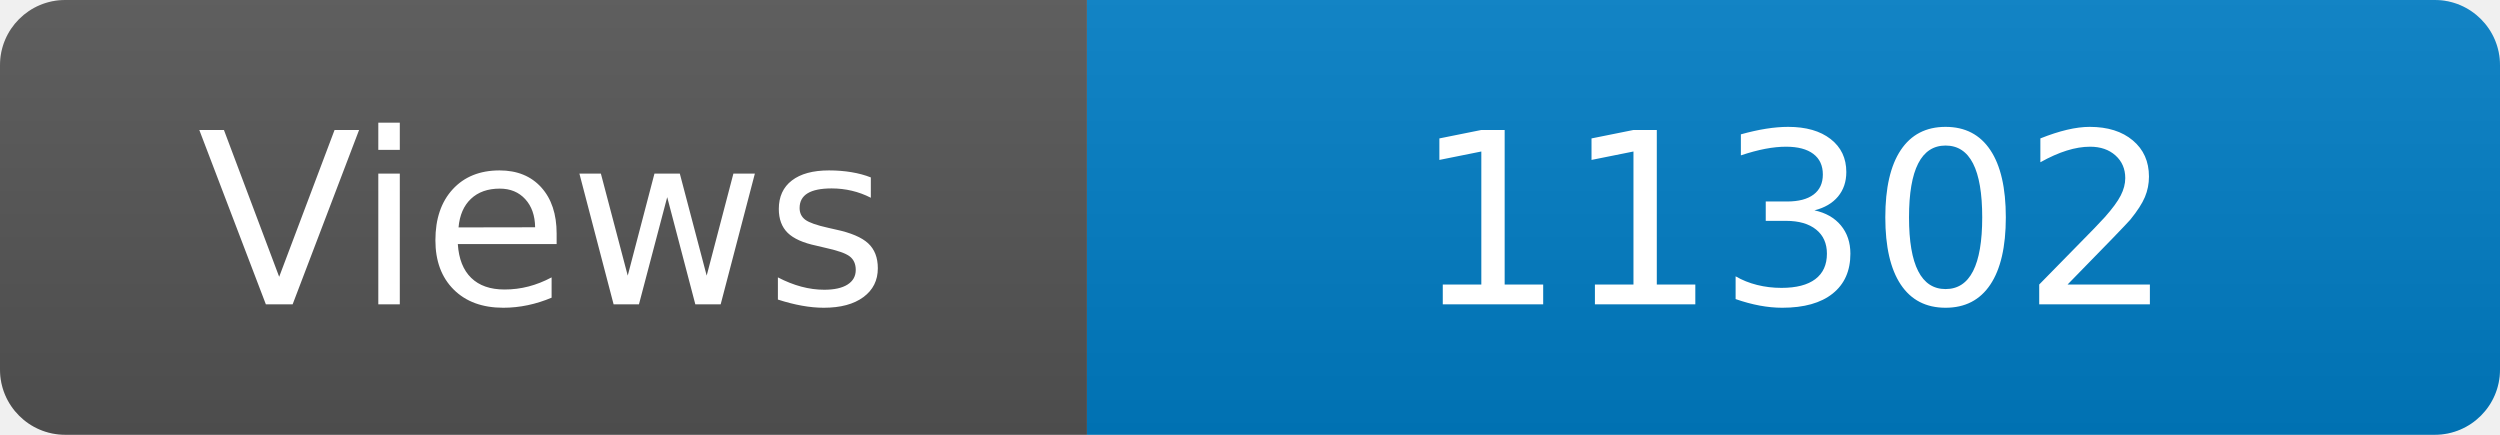
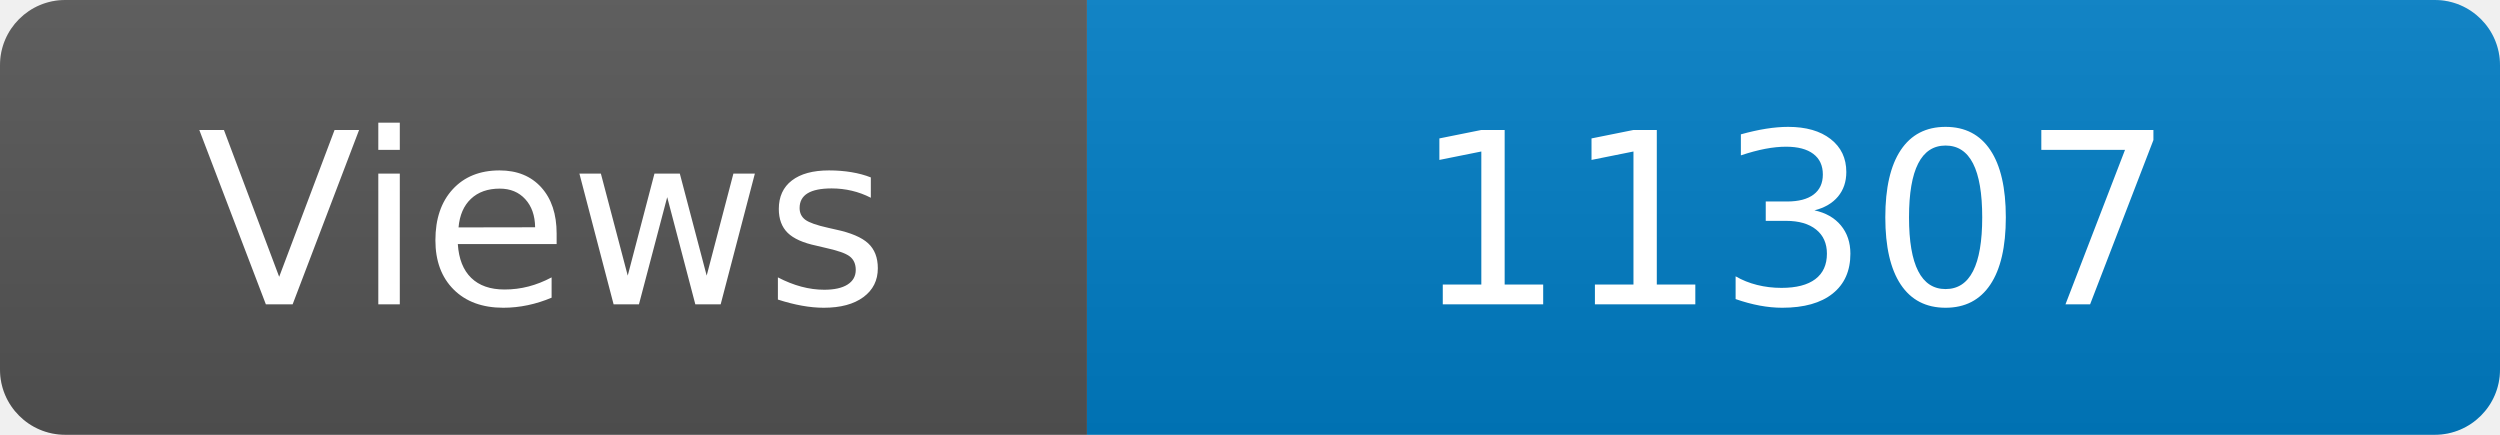
<svg xmlns="http://www.w3.org/2000/svg" width="115" height="20" role="img" aria-label="Maintained?: yes">
  <linearGradient id="s" x2="0" y2="100%">
    <stop offset="0" stop-color="#bbb" stop-opacity=".1" />
    <stop offset="1" stop-opacity=".1" />
  </linearGradient>
  <clipPath id="r">
    <rect width="115" height="20" rx="3" fill="#fff" />
  </clipPath>
  <g clip-path="url(#r)">
    <rect width="50" height="20" fill="#555" />
    <rect x="50" width="160" height="20" fill="#007ec6" />
    <rect width="115" height="20" fill="url(#s)" />
  </g>
  <g fill="#fff" text-anchor="middle" font-family="Verdana,Geneva,DejaVu Sans,sans-serif" font-size="110">
    <text x="250" y="140" transform="scale(.1)" fill="#fff">Views</text>
-     <text x="825" y="140" transform="scale(.1)" fill="#fff">11302</text>
+     <text x="825" y="140" transform="scale(.1)" fill="#fff">11307</text>
  </g>
</svg>
